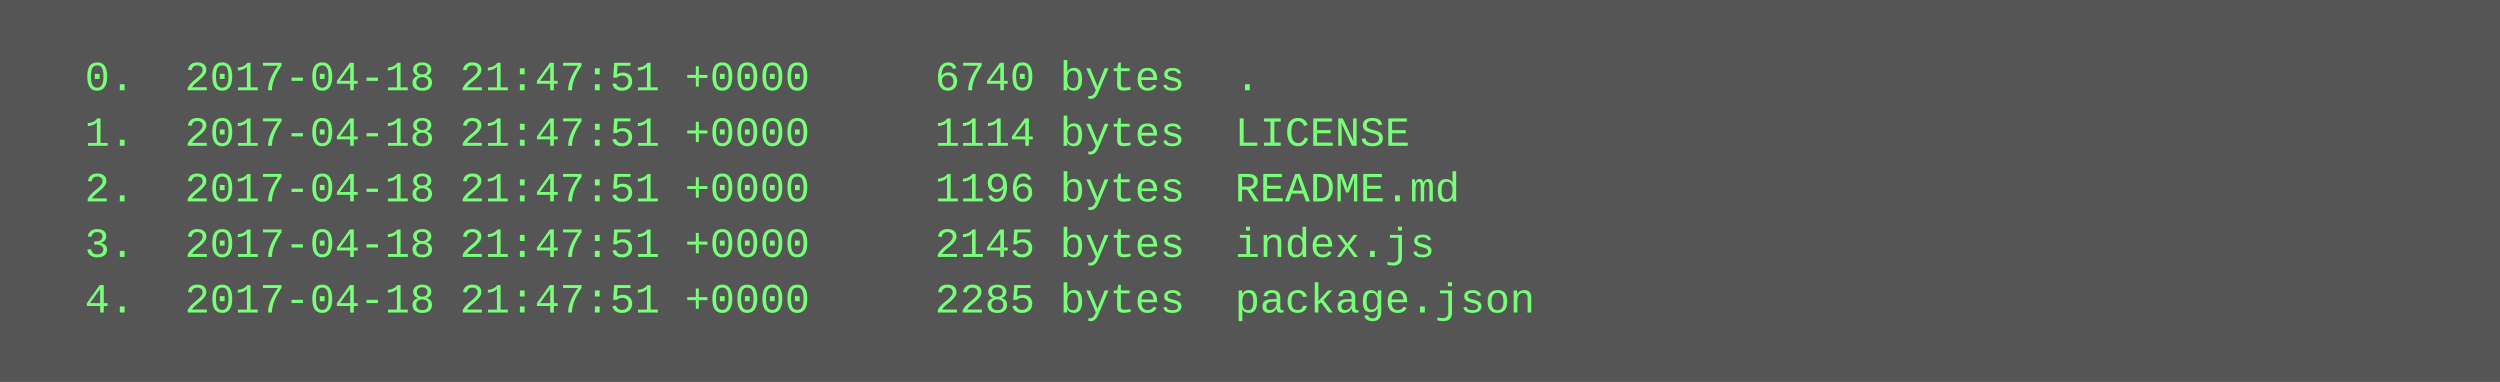
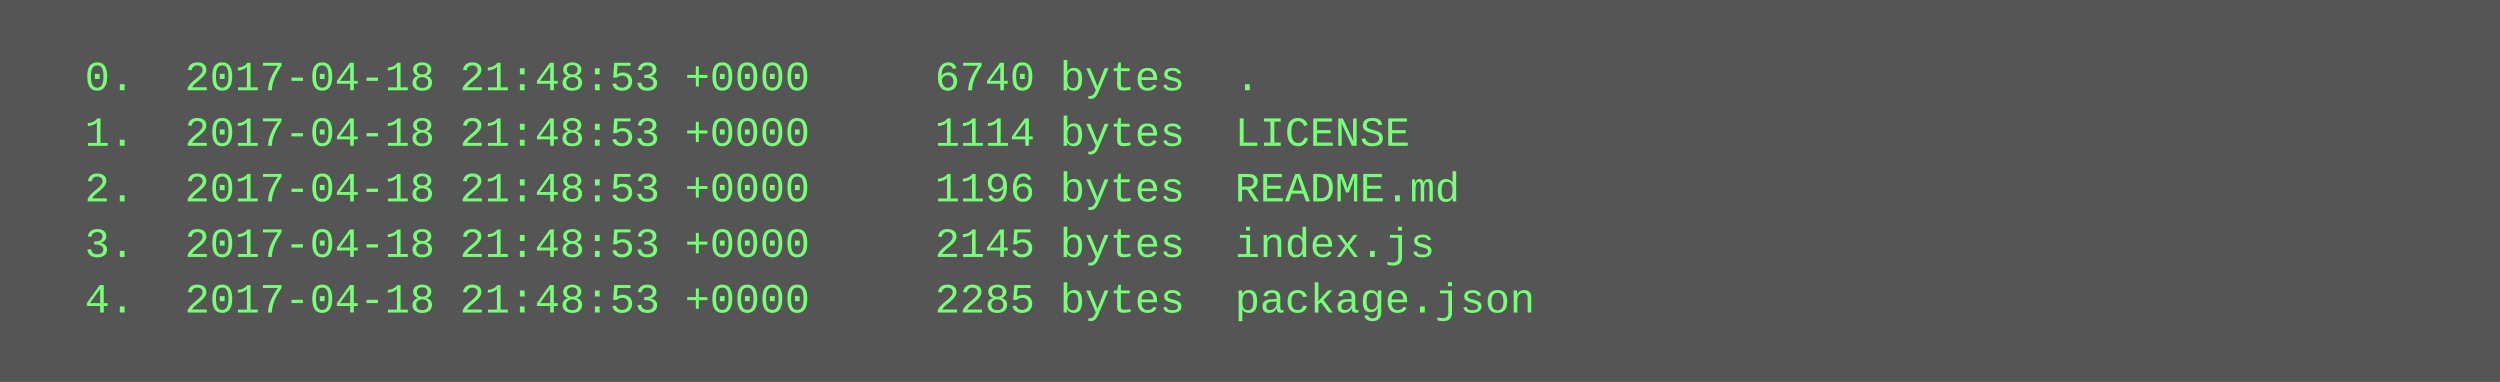
<svg xmlns="http://www.w3.org/2000/svg" height="110" width="720">
  <rect height="110" fill="#555" width="720" />
  <text fill="#7f7" font-family="Courier New" font-size="12" xml:space="preserve">
-     <tspan x="10" y="26">  0.  2017-04-18 21:47:51 +0000     6740 bytes  .</tspan>
-     <tspan x="10" y="42">  1.  2017-04-18 21:47:51 +0000     1114 bytes  LICENSE</tspan>
-     <tspan x="10" y="58">  2.  2017-04-18 21:47:51 +0000     1196 bytes  README.md</tspan>
-     <tspan x="10" y="74">  3.  2017-04-18 21:47:51 +0000     2145 bytes  index.js</tspan>
-     <tspan x="10" y="90">  4.  2017-04-18 21:47:51 +0000     2285 bytes  package.json</tspan>
+     <tspan x="10" y="26">  0.  2017-04-18 21:48:53 +0000     6740 bytes  .</tspan>
+     <tspan x="10" y="42">  1.  2017-04-18 21:48:53 +0000     1114 bytes  LICENSE</tspan>
+     <tspan x="10" y="58">  2.  2017-04-18 21:48:53 +0000     1196 bytes  README.md</tspan>
+     <tspan x="10" y="74">  3.  2017-04-18 21:48:53 +0000     2145 bytes  index.js</tspan>
+     <tspan x="10" y="90">  4.  2017-04-18 21:48:53 +0000     2285 bytes  package.json</tspan>
  </text>
</svg>
